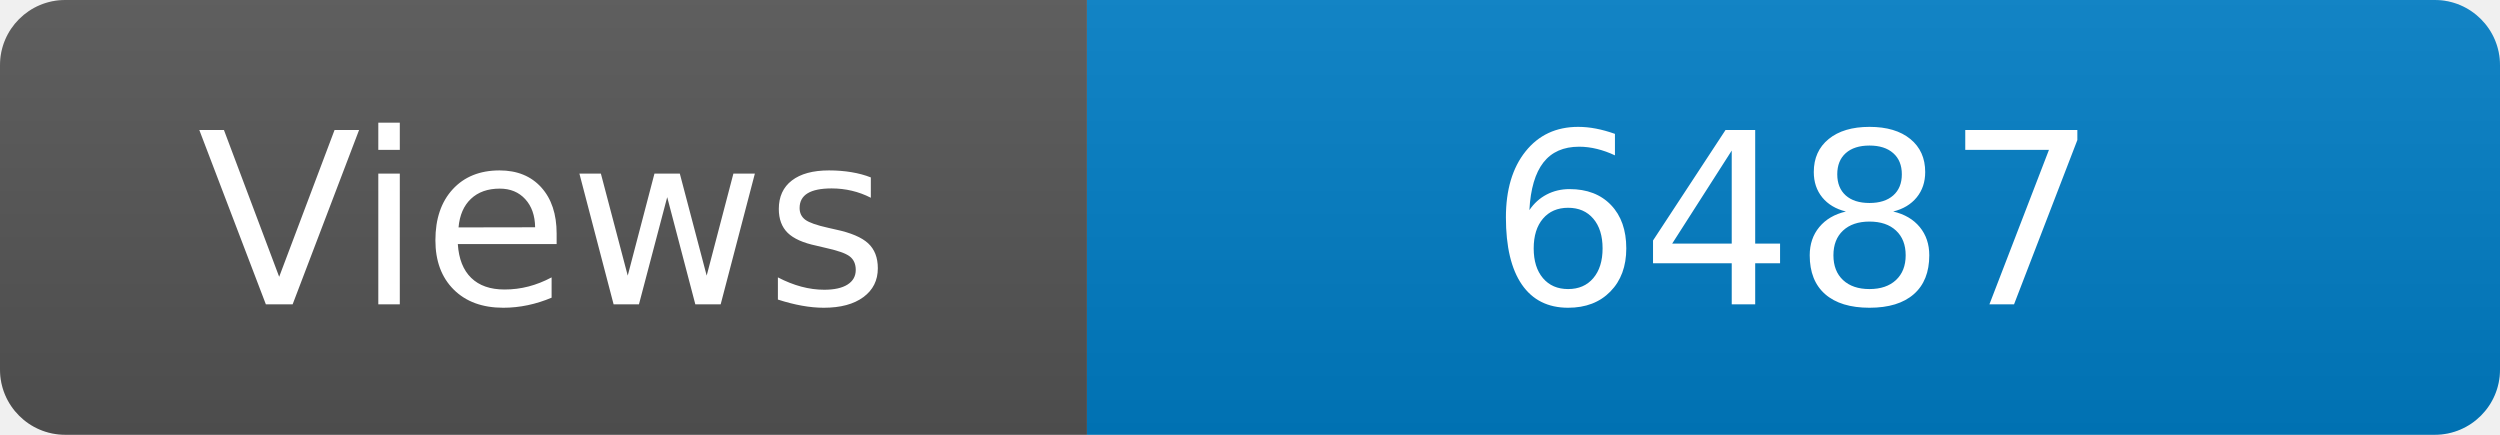
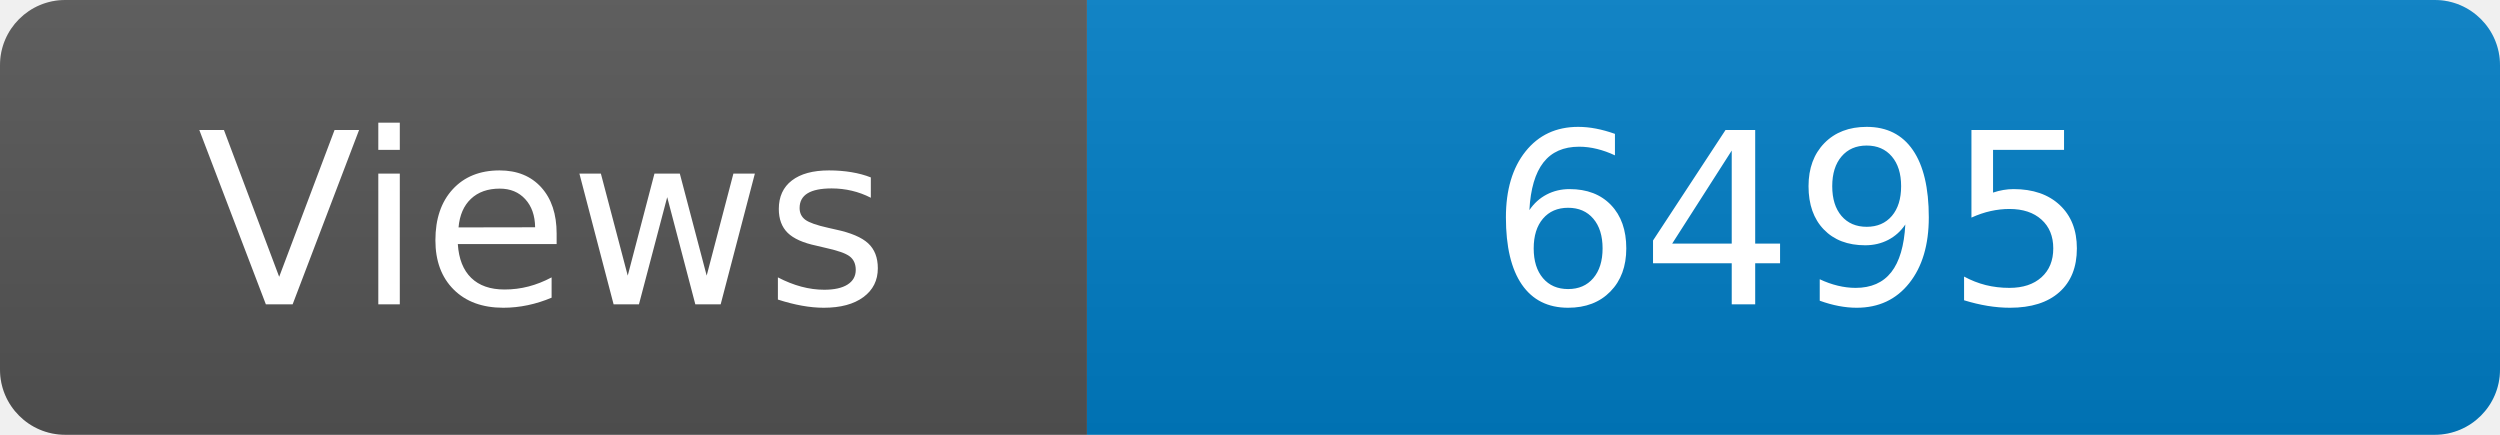
<svg xmlns="http://www.w3.org/2000/svg" width="115" height="20" role="img" aria-label="Maintained?: yes">
  <linearGradient id="s" x2="0" y2="100%">
    <stop offset="0" stop-color="#bbb" stop-opacity=".1" />
    <stop offset="1" stop-opacity=".1" />
  </linearGradient>
  <clipPath id="r">
    <rect width="115" height="20" rx="3" fill="#fff" />
  </clipPath>
  <g clip-path="url(#r)">
    <rect width="50" height="20" fill="#555" />
    <rect x="50" width="160" height="20" fill="#007ec6" />
    <rect width="115" height="20" fill="url(#s)" />
  </g>
  <g fill="#fff" text-anchor="middle" font-family="Verdana,Geneva,DejaVu Sans,sans-serif" font-size="110">
    <text x="250" y="140" transform="scale(.1)" fill="#fff">Views</text>
-     <text x="825" y="140" transform="scale(.1)" fill="#fff">6487</text>
+     <text x="825" y="140" transform="scale(.1)" fill="#fff">6495</text>
  </g>
</svg>
